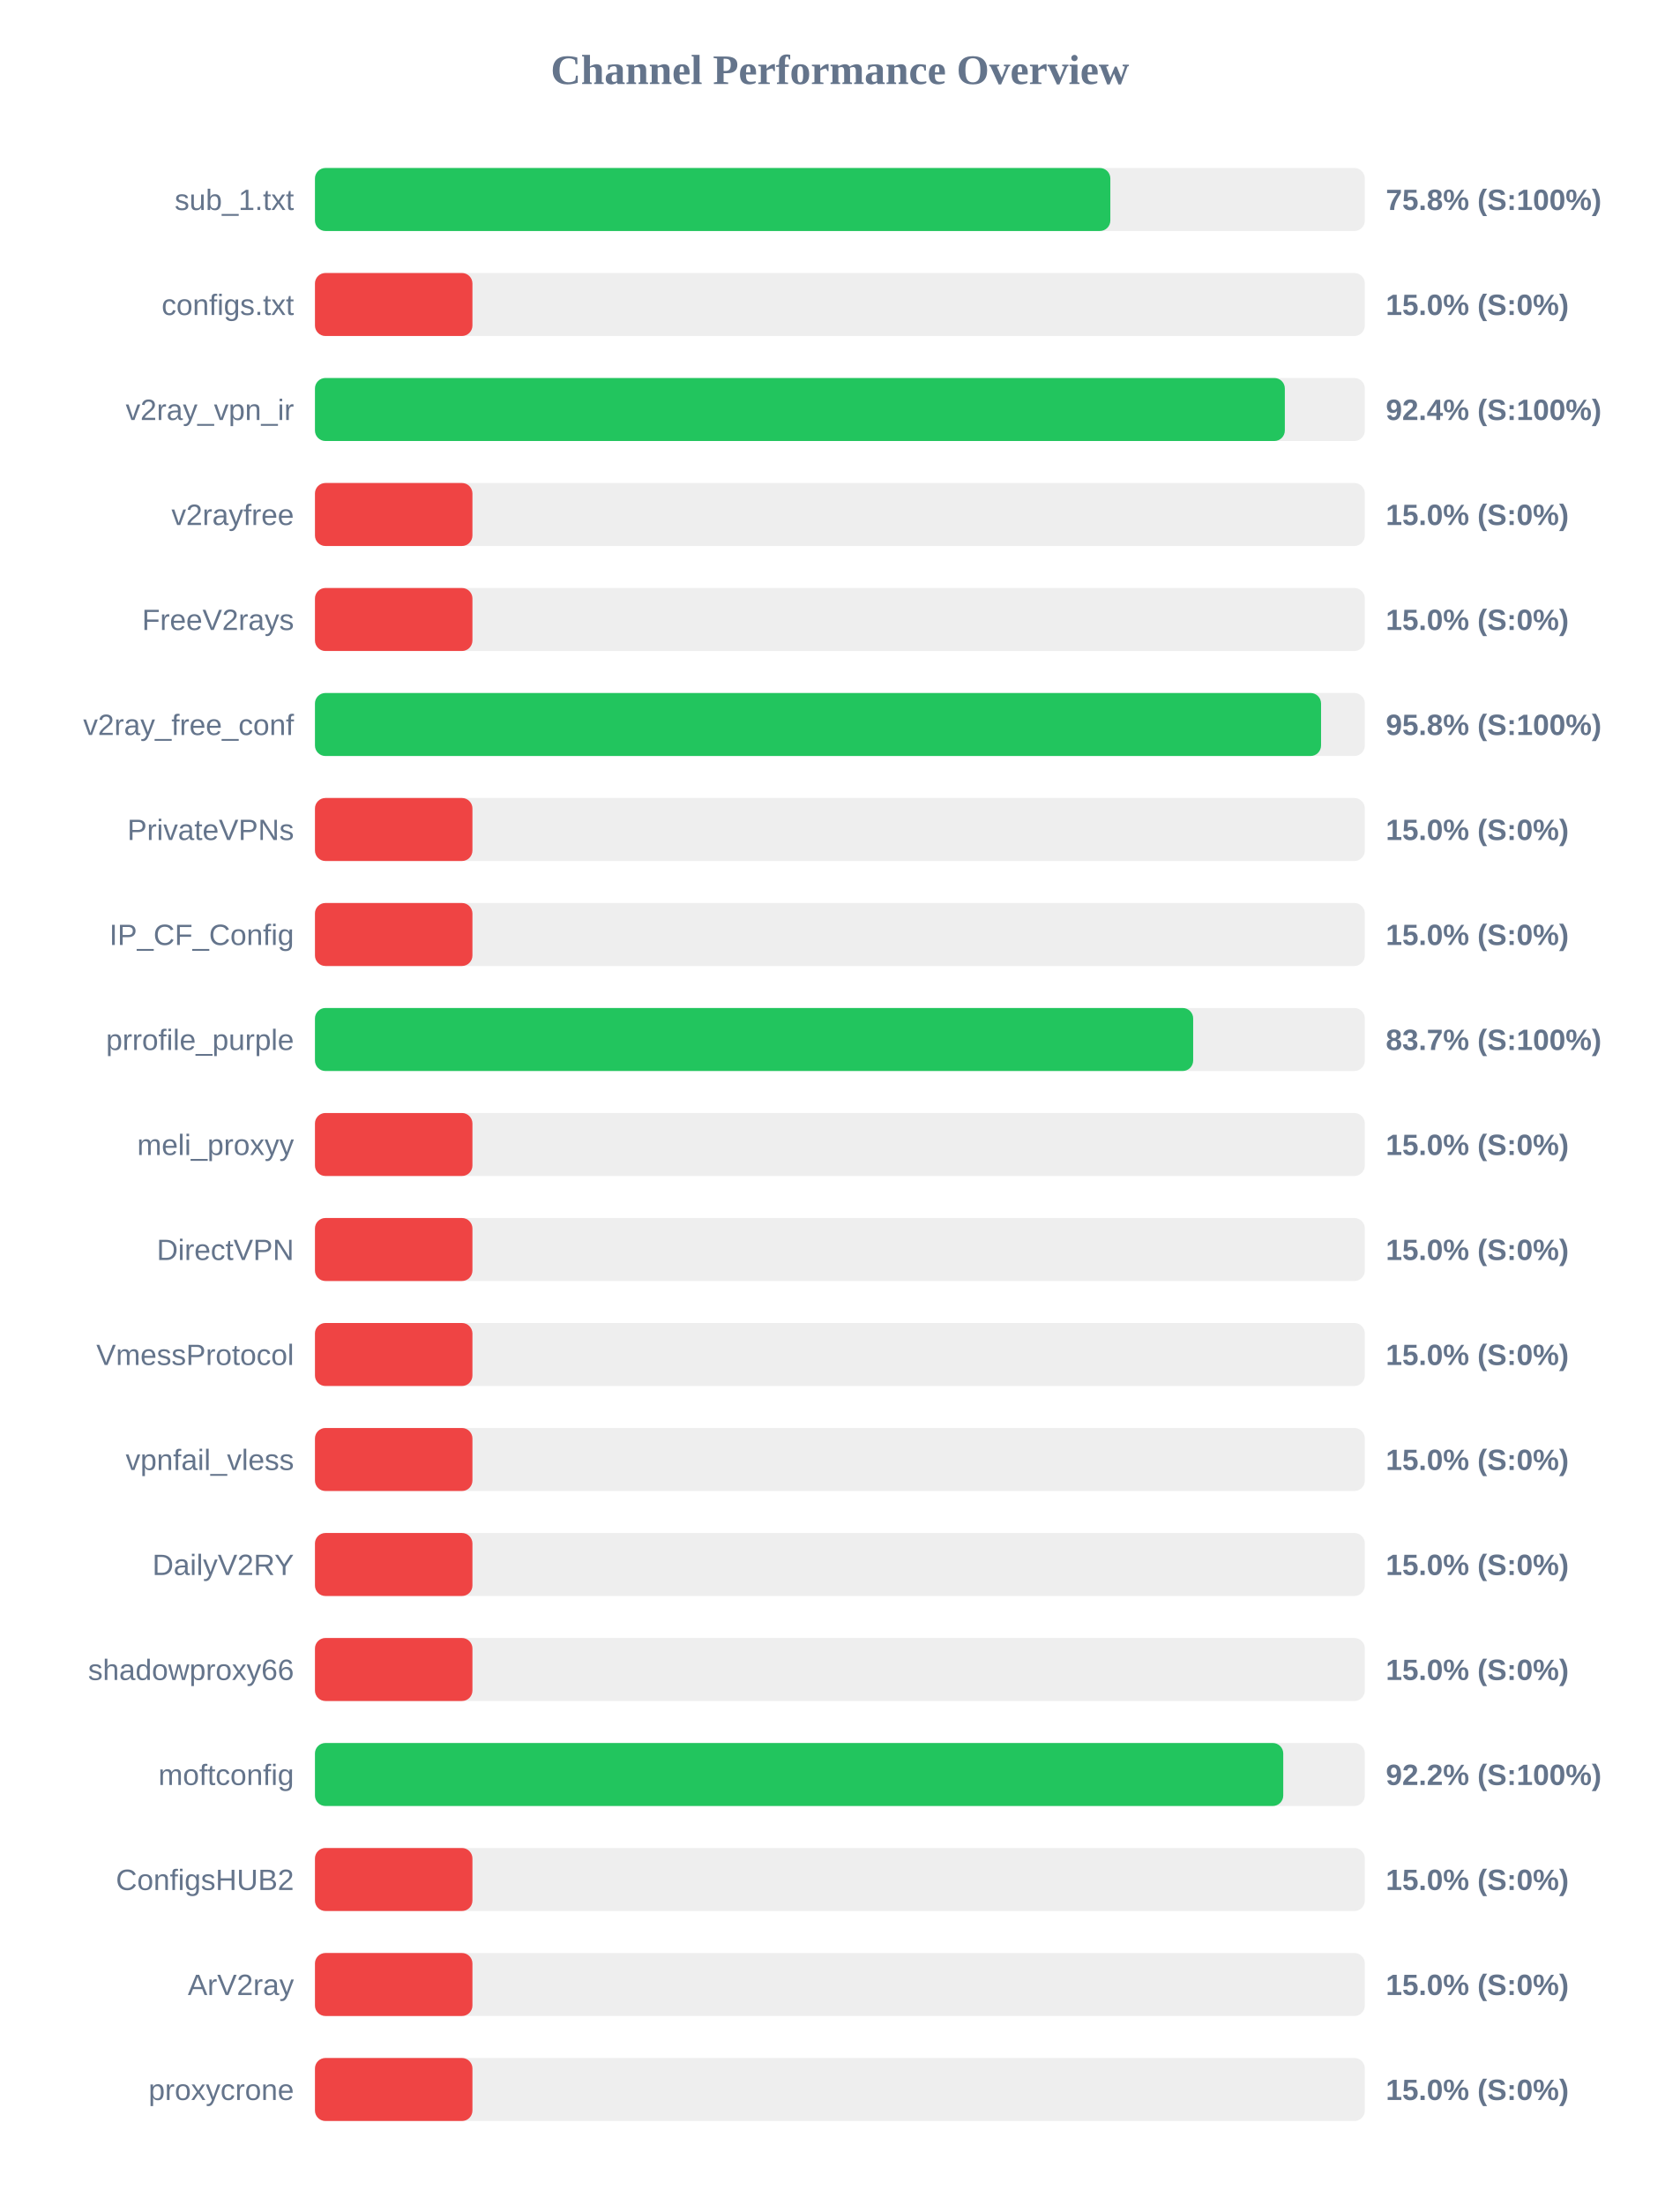
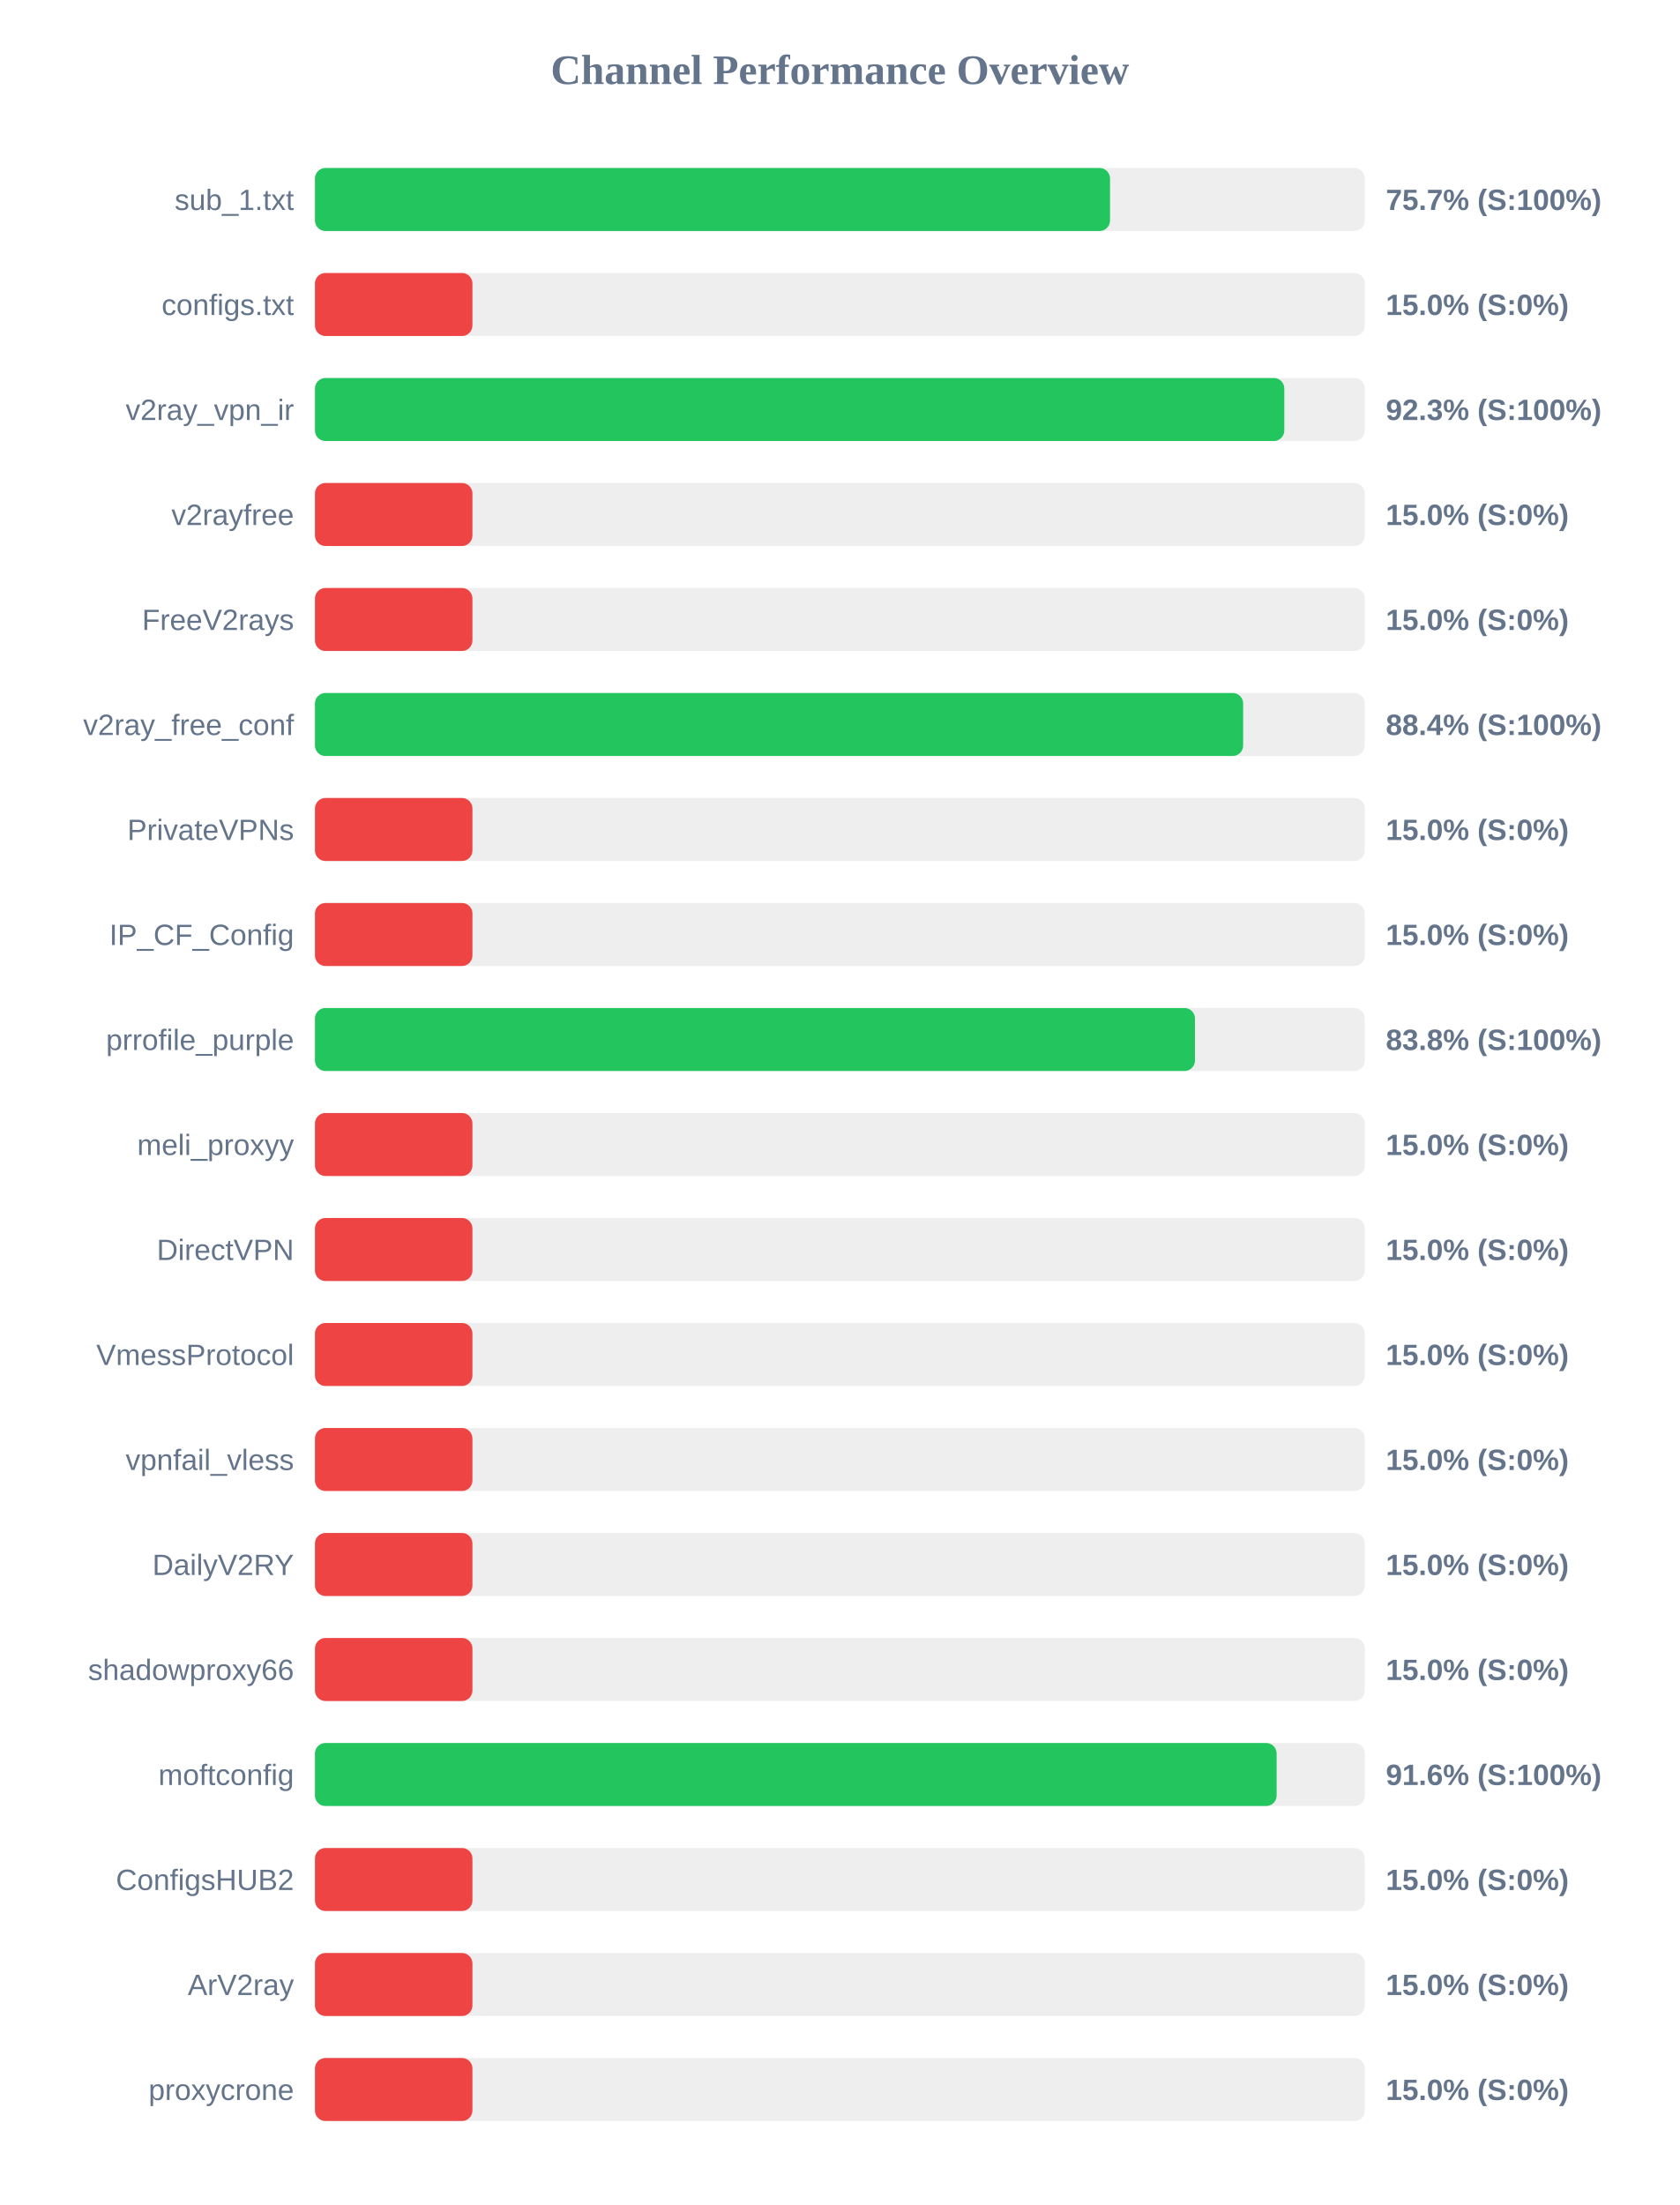
<svg xmlns="http://www.w3.org/2000/svg" width="800" height="1050" version="1.1">
  <style>
        .row { font: 14px Arial; fill: #64748b; }
        .score { font: bold 14px Arial; fill: #64748b; }
    </style>
  <text x="400" y="40" text-anchor="middle" font-size="20px" font-weight="bold" fill="#64748b">Channel Performance Overview</text>
  <rect x="150" y="80" width="500" height="30" fill="#eee" rx="5" />
-   <rect x="150" y="80" width="378.8" height="30" fill="#22c55e" rx="5" />
+   <rect x="150" y="80" width="378.65" height="30" fill="#22c55e" rx="5" />
  <text x="140" y="100" text-anchor="end" class="row">sub_1.txt</text>
-   <text x="660" y="100" text-anchor="start" class="score">75.8% (S:100%)</text>
+   <text x="660" y="100" text-anchor="start" class="score">75.7% (S:100%)</text>
  <rect x="150" y="130" width="500" height="30" fill="#eee" rx="5" />
  <rect x="150" y="130" width="75.0" height="30" fill="#ef4444" rx="5" />
  <text x="140" y="150" text-anchor="end" class="row">configs.txt</text>
  <text x="660" y="150" text-anchor="start" class="score">15.0% (S:0%)</text>
  <rect x="150" y="180" width="500" height="30" fill="#eee" rx="5" />
-   <rect x="150" y="180" width="461.9" height="30" fill="#22c55e" rx="5" />
+   <rect x="150" y="180" width="461.65" height="30" fill="#22c55e" rx="5" />
  <text x="140" y="200" text-anchor="end" class="row">v2ray_vpn_ir</text>
-   <text x="660" y="200" text-anchor="start" class="score">92.4% (S:100%)</text>
+   <text x="660" y="200" text-anchor="start" class="score">92.3% (S:100%)</text>
  <rect x="150" y="230" width="500" height="30" fill="#eee" rx="5" />
  <rect x="150" y="230" width="75.0" height="30" fill="#ef4444" rx="5" />
  <text x="140" y="250" text-anchor="end" class="row">v2rayfree</text>
  <text x="660" y="250" text-anchor="start" class="score">15.0% (S:0%)</text>
  <rect x="150" y="280" width="500" height="30" fill="#eee" rx="5" />
  <rect x="150" y="280" width="75.0" height="30" fill="#ef4444" rx="5" />
  <text x="140" y="300" text-anchor="end" class="row">FreeV2rays</text>
  <text x="660" y="300" text-anchor="start" class="score">15.0% (S:0%)</text>
  <rect x="150" y="330" width="500" height="30" fill="#eee" rx="5" />
-   <rect x="150" y="330" width="479.15" height="30" fill="#22c55e" rx="5" />
+   <rect x="150" y="330" width="442.05" height="30" fill="#22c55e" rx="5" />
  <text x="140" y="350" text-anchor="end" class="row">v2ray_free_conf</text>
-   <text x="660" y="350" text-anchor="start" class="score">95.8% (S:100%)</text>
+   <text x="660" y="350" text-anchor="start" class="score">88.4% (S:100%)</text>
  <rect x="150" y="380" width="500" height="30" fill="#eee" rx="5" />
  <rect x="150" y="380" width="75.0" height="30" fill="#ef4444" rx="5" />
  <text x="140" y="400" text-anchor="end" class="row">PrivateVPNs</text>
  <text x="660" y="400" text-anchor="start" class="score">15.0% (S:0%)</text>
  <rect x="150" y="430" width="500" height="30" fill="#eee" rx="5" />
  <rect x="150" y="430" width="75.0" height="30" fill="#ef4444" rx="5" />
  <text x="140" y="450" text-anchor="end" class="row">IP_CF_Config</text>
  <text x="660" y="450" text-anchor="start" class="score">15.0% (S:0%)</text>
  <rect x="150" y="480" width="500" height="30" fill="#eee" rx="5" />
-   <rect x="150" y="480" width="418.25" height="30" fill="#22c55e" rx="5" />
+   <rect x="150" y="480" width="419.1" height="30" fill="#22c55e" rx="5" />
  <text x="140" y="500" text-anchor="end" class="row">prrofile_purple</text>
-   <text x="660" y="500" text-anchor="start" class="score">83.7% (S:100%)</text>
+   <text x="660" y="500" text-anchor="start" class="score">83.8% (S:100%)</text>
  <rect x="150" y="530" width="500" height="30" fill="#eee" rx="5" />
  <rect x="150" y="530" width="75.0" height="30" fill="#ef4444" rx="5" />
  <text x="140" y="550" text-anchor="end" class="row">meli_proxyy</text>
  <text x="660" y="550" text-anchor="start" class="score">15.0% (S:0%)</text>
  <rect x="150" y="580" width="500" height="30" fill="#eee" rx="5" />
  <rect x="150" y="580" width="75.0" height="30" fill="#ef4444" rx="5" />
  <text x="140" y="600" text-anchor="end" class="row">DirectVPN</text>
  <text x="660" y="600" text-anchor="start" class="score">15.0% (S:0%)</text>
  <rect x="150" y="630" width="500" height="30" fill="#eee" rx="5" />
  <rect x="150" y="630" width="75.0" height="30" fill="#ef4444" rx="5" />
  <text x="140" y="650" text-anchor="end" class="row">VmessProtocol</text>
  <text x="660" y="650" text-anchor="start" class="score">15.0% (S:0%)</text>
  <rect x="150" y="680" width="500" height="30" fill="#eee" rx="5" />
  <rect x="150" y="680" width="75.0" height="30" fill="#ef4444" rx="5" />
  <text x="140" y="700" text-anchor="end" class="row">vpnfail_vless</text>
  <text x="660" y="700" text-anchor="start" class="score">15.0% (S:0%)</text>
  <rect x="150" y="730" width="500" height="30" fill="#eee" rx="5" />
  <rect x="150" y="730" width="75.0" height="30" fill="#ef4444" rx="5" />
  <text x="140" y="750" text-anchor="end" class="row">DailyV2RY</text>
  <text x="660" y="750" text-anchor="start" class="score">15.0% (S:0%)</text>
  <rect x="150" y="780" width="500" height="30" fill="#eee" rx="5" />
  <rect x="150" y="780" width="75.0" height="30" fill="#ef4444" rx="5" />
  <text x="140" y="800" text-anchor="end" class="row">shadowproxy66</text>
  <text x="660" y="800" text-anchor="start" class="score">15.0% (S:0%)</text>
  <rect x="150" y="830" width="500" height="30" fill="#eee" rx="5" />
-   <rect x="150" y="830" width="461.15" height="30" fill="#22c55e" rx="5" />
+   <rect x="150" y="830" width="458.0" height="30" fill="#22c55e" rx="5" />
  <text x="140" y="850" text-anchor="end" class="row">moftconfig</text>
-   <text x="660" y="850" text-anchor="start" class="score">92.2% (S:100%)</text>
+   <text x="660" y="850" text-anchor="start" class="score">91.6% (S:100%)</text>
  <rect x="150" y="880" width="500" height="30" fill="#eee" rx="5" />
  <rect x="150" y="880" width="75.0" height="30" fill="#ef4444" rx="5" />
  <text x="140" y="900" text-anchor="end" class="row">ConfigsHUB2</text>
  <text x="660" y="900" text-anchor="start" class="score">15.0% (S:0%)</text>
  <rect x="150" y="930" width="500" height="30" fill="#eee" rx="5" />
  <rect x="150" y="930" width="75.0" height="30" fill="#ef4444" rx="5" />
  <text x="140" y="950" text-anchor="end" class="row">ArV2ray</text>
  <text x="660" y="950" text-anchor="start" class="score">15.0% (S:0%)</text>
  <rect x="150" y="980" width="500" height="30" fill="#eee" rx="5" />
  <rect x="150" y="980" width="75.0" height="30" fill="#ef4444" rx="5" />
  <text x="140" y="1000" text-anchor="end" class="row">proxycrone</text>
  <text x="660" y="1000" text-anchor="start" class="score">15.0% (S:0%)</text>
</svg>
